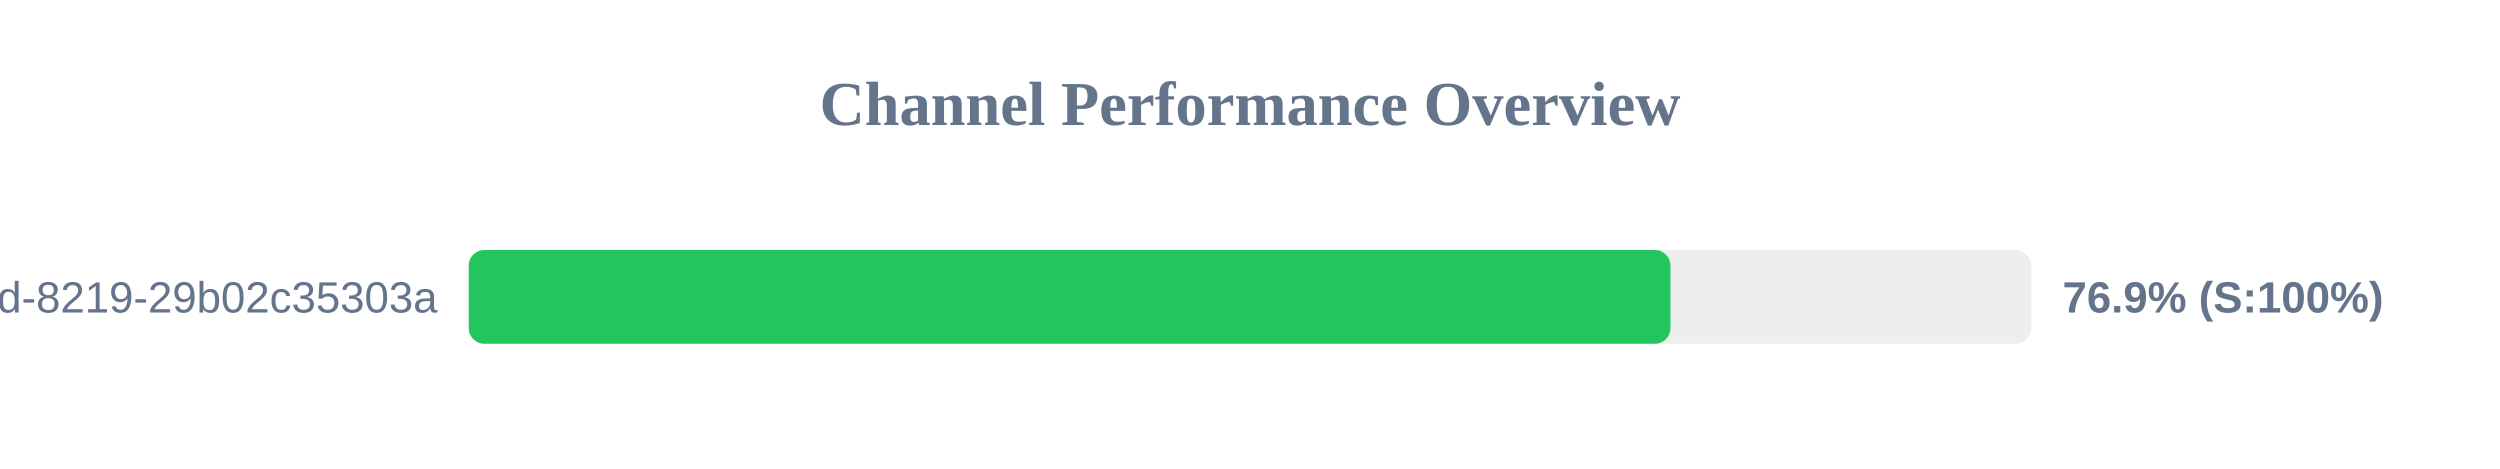
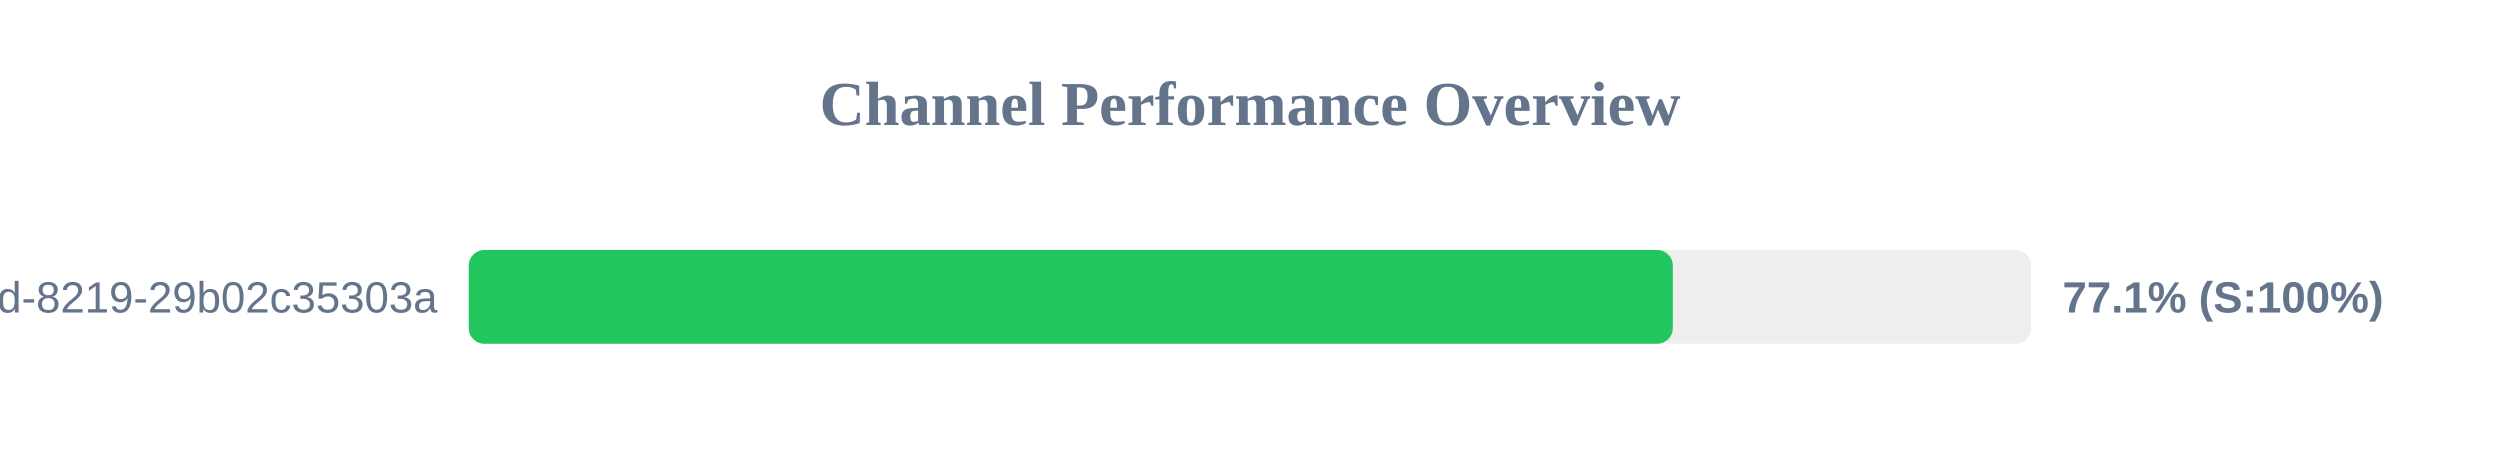
<svg xmlns="http://www.w3.org/2000/svg" width="800" height="150" version="1.1">
  <style>
        .row { font: 14px Arial; fill: #64748b; }
        .score { font: bold 14px Arial; fill: #64748b; }
    </style>
  <text x="400" y="40" text-anchor="middle" font-size="20px" font-weight="bold" fill="#64748b">Channel Performance Overview</text>
  <rect x="150" y="80" width="500" height="30" fill="#eee" rx="5" />
-   <rect x="150" y="80" width="384.55" height="30" fill="#22c55e" rx="5" />
+   <rect x="150" y="80" width="385.3" height="30" fill="#22c55e" rx="5" />
  <text x="140" y="100" text-anchor="end" class="row">?uuid=5eaa121d-4362-444d-8219-29b02c35303a</text>
-   <text x="660" y="100" text-anchor="start" class="score">76.9% (S:100%)</text>
+   <text x="660" y="100" text-anchor="start" class="score">77.1% (S:100%)</text>
</svg>
